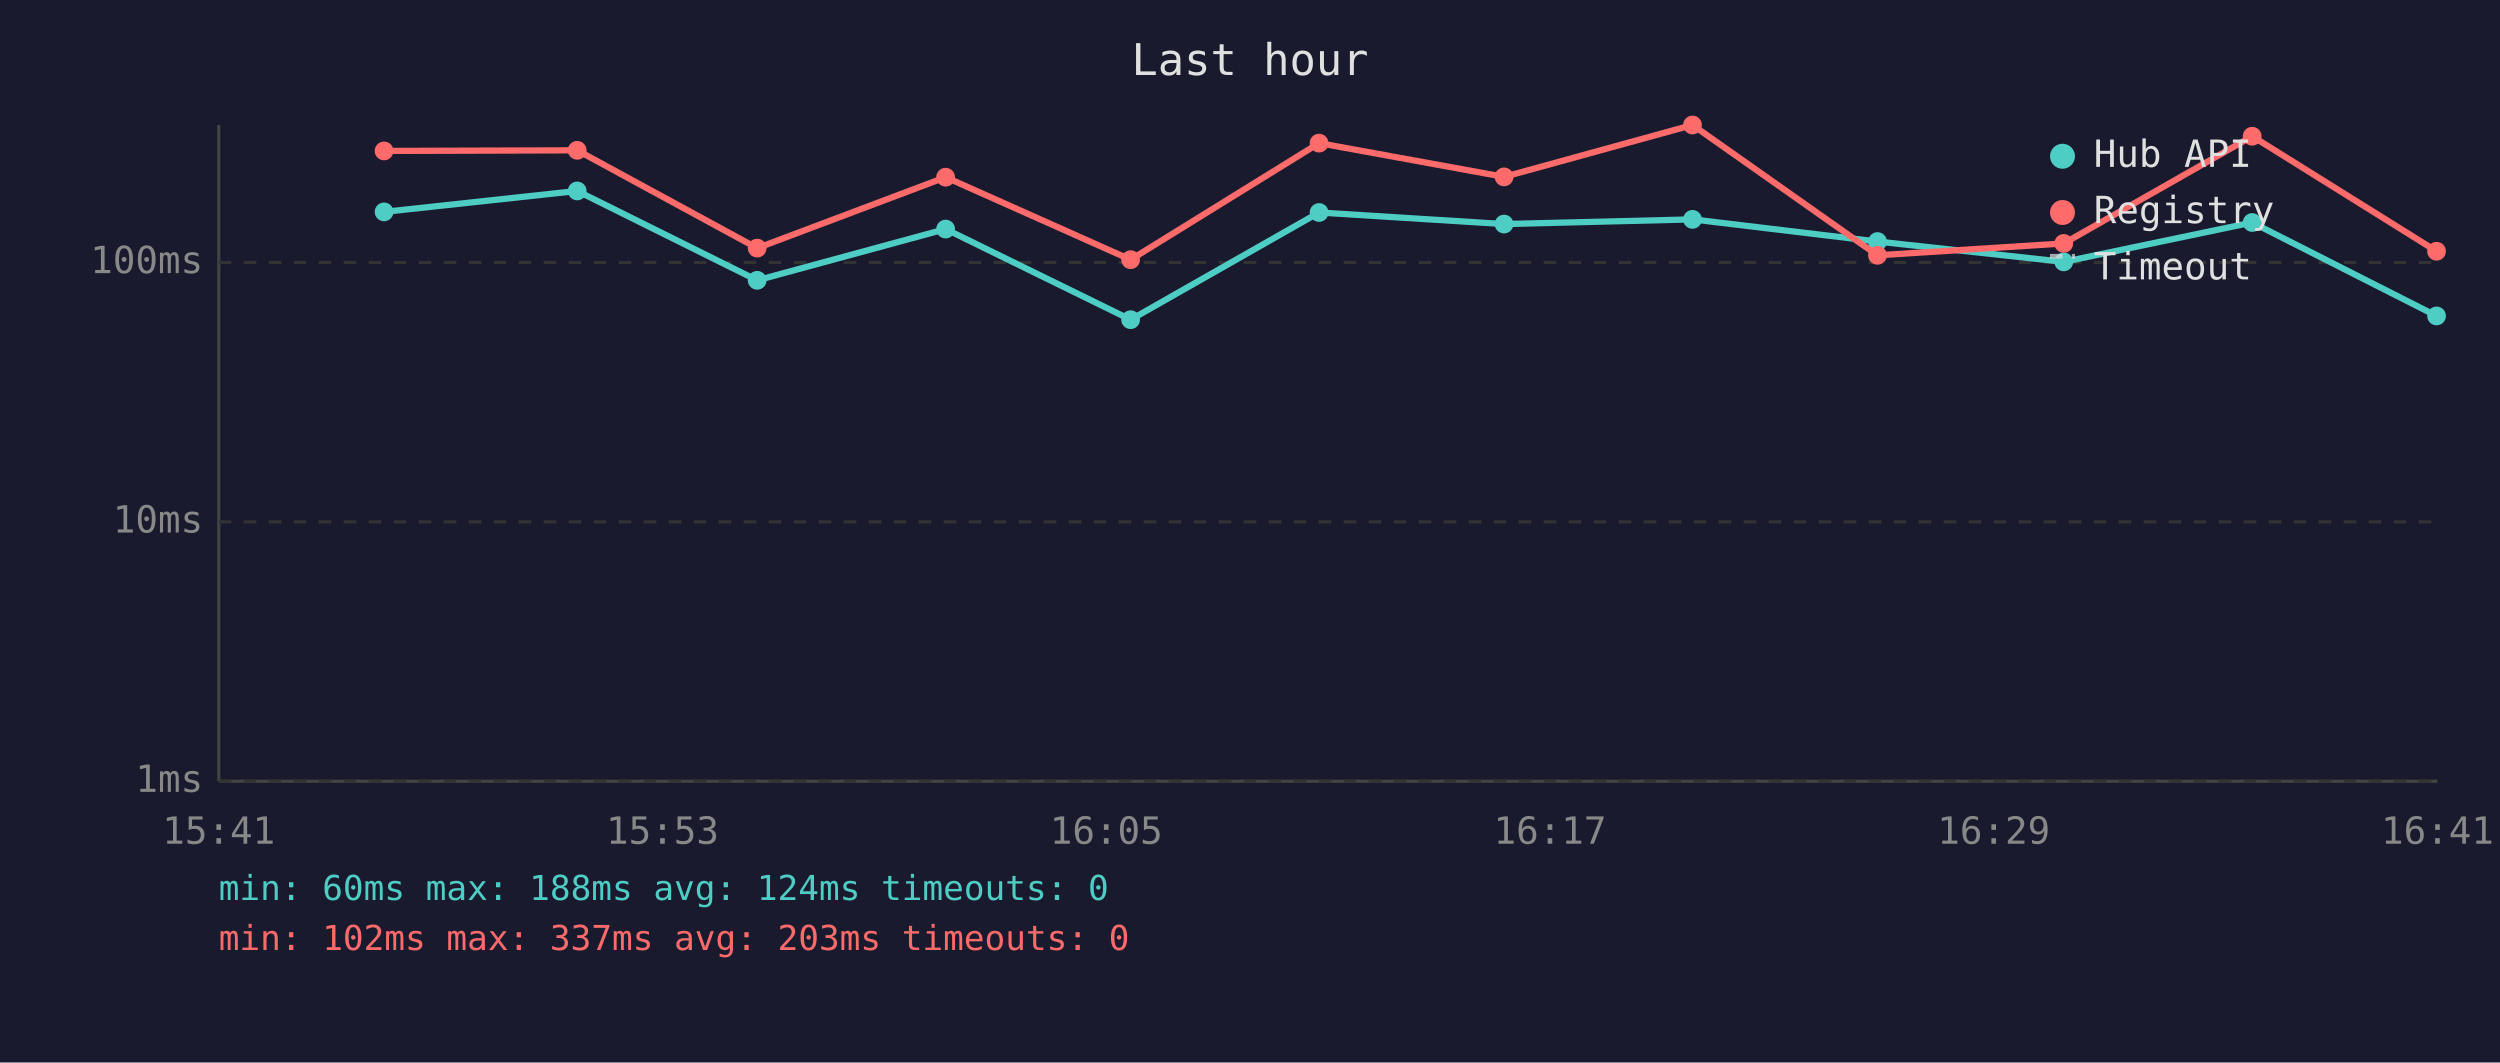
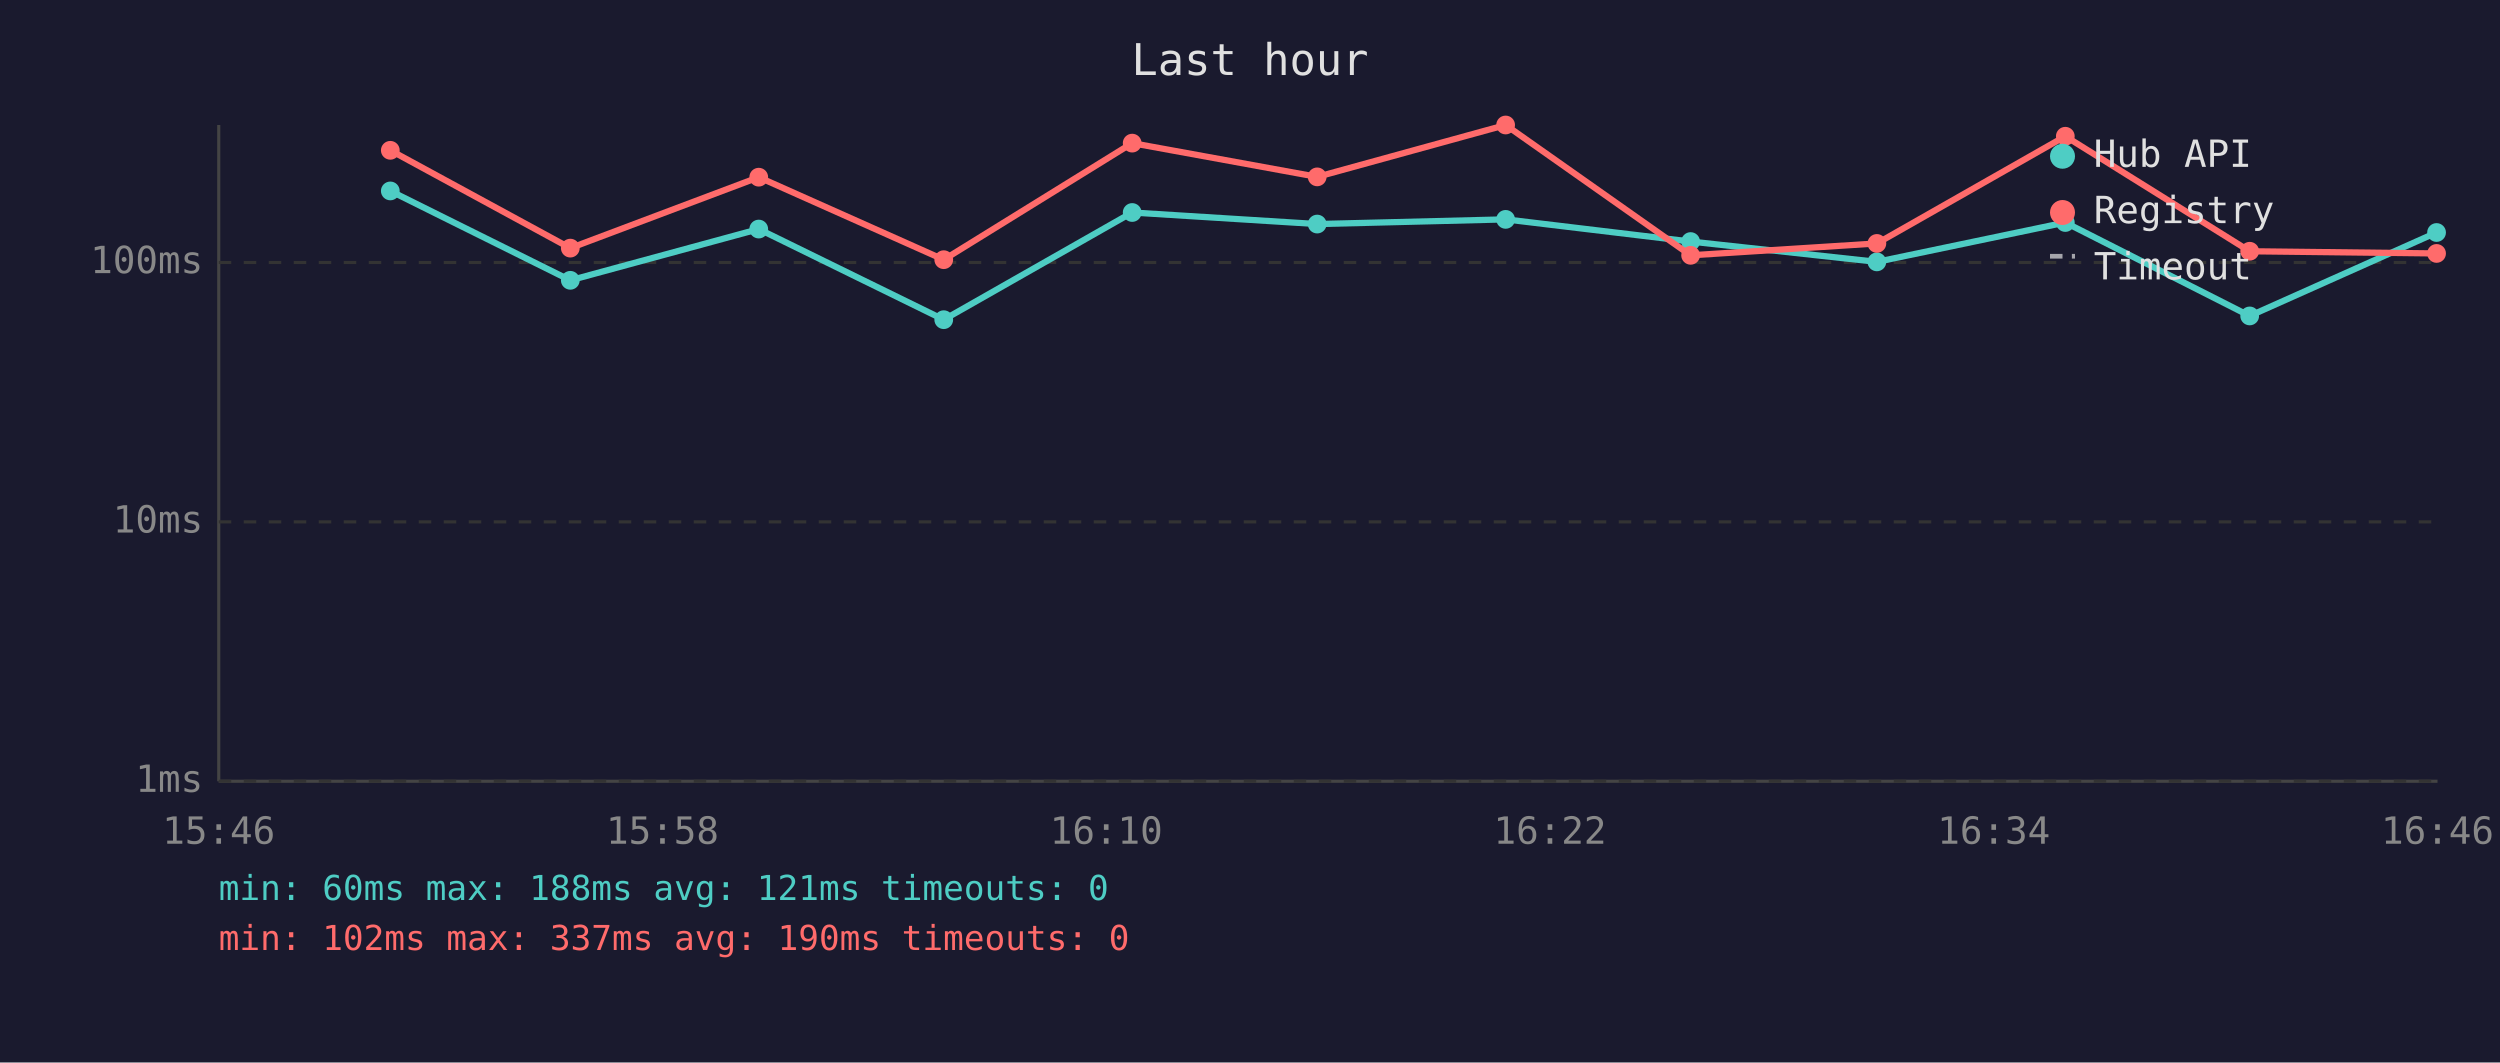
<svg xmlns="http://www.w3.org/2000/svg" viewBox="0 0 800 340" font-family="monospace" font-size="12">
  <rect width="800" height="340" fill="#1a1a2e" />
  <text x="400" y="24" fill="#e0e0e0" font-size="14" text-anchor="middle">Last hour</text>
  <line x1="70" y1="40" x2="70" y2="250" stroke="#444" stroke-width="1" />
  <line x1="70" y1="250" x2="780" y2="250" stroke="#444" stroke-width="1" />
  <line x1="70" y1="250" x2="780" y2="250" stroke="#333" stroke-width="1" stroke-dasharray="4" />
  <text x="65" y="250" fill="#888" text-anchor="end" dominant-baseline="middle">1ms</text>
  <line x1="70" y1="167" x2="780" y2="167" stroke="#333" stroke-width="1" stroke-dasharray="4" />
  <text x="65" y="167" fill="#888" text-anchor="end" dominant-baseline="middle">10ms</text>
  <line x1="70" y1="84" x2="780" y2="84" stroke="#333" stroke-width="1" stroke-dasharray="4" />
  <text x="65" y="84" fill="#888" text-anchor="end" dominant-baseline="middle">100ms</text>
-   <text x="70" y="270" fill="#888" text-anchor="middle">15:41</text>
-   <text x="212" y="270" fill="#888" text-anchor="middle">15:53</text>
-   <text x="354" y="270" fill="#888" text-anchor="middle">16:05</text>
-   <text x="496" y="270" fill="#888" text-anchor="middle">16:17</text>
-   <text x="638" y="270" fill="#888" text-anchor="middle">16:29</text>
-   <text x="780" y="270" fill="#888" text-anchor="middle">16:41</text>
-   <polyline points="122.9,67.8 184.7,61.1 242.3,89.7 302.6,73.3 361.8,102.3 422.1,68.0 481.3,71.7 541.6,70.2 600.8,77.3 660.4,83.8 720.7,71.2 779.7,101.1" fill="none" stroke="#4ecdc4" stroke-width="2" opacity="1" />
-   <circle cx="122.9" cy="67.8" r="3" fill="#4ecdc4" />
-   <circle cx="184.7" cy="61.1" r="3" fill="#4ecdc4" />
-   <circle cx="242.3" cy="89.7" r="3" fill="#4ecdc4" />
-   <circle cx="302.6" cy="73.3" r="3" fill="#4ecdc4" />
-   <circle cx="361.8" cy="102.3" r="3" fill="#4ecdc4" />
-   <circle cx="422.1" cy="68.0" r="3" fill="#4ecdc4" />
-   <circle cx="481.3" cy="71.7" r="3" fill="#4ecdc4" />
-   <circle cx="541.6" cy="70.2" r="3" fill="#4ecdc4" />
-   <circle cx="600.8" cy="77.3" r="3" fill="#4ecdc4" />
-   <circle cx="660.4" cy="83.8" r="3" fill="#4ecdc4" />
-   <circle cx="720.7" cy="71.2" r="3" fill="#4ecdc4" />
-   <circle cx="779.7" cy="101.1" r="3" fill="#4ecdc4" />
-   <polyline points="122.9,48.3 184.7,48.1 242.3,79.4 302.6,56.7 361.8,83.1 422.1,45.8 481.3,56.6 541.6,40.0 600.8,81.7 660.4,77.9 720.7,43.6 779.7,80.4" fill="none" stroke="#ff6b6b" stroke-width="2" opacity="1" />
-   <circle cx="122.9" cy="48.3" r="3" fill="#ff6b6b" />
-   <circle cx="184.7" cy="48.1" r="3" fill="#ff6b6b" />
-   <circle cx="242.3" cy="79.4" r="3" fill="#ff6b6b" />
-   <circle cx="302.6" cy="56.7" r="3" fill="#ff6b6b" />
-   <circle cx="361.8" cy="83.1" r="3" fill="#ff6b6b" />
-   <circle cx="422.1" cy="45.8" r="3" fill="#ff6b6b" />
-   <circle cx="481.3" cy="56.6" r="3" fill="#ff6b6b" />
-   <circle cx="541.6" cy="40.0" r="3" fill="#ff6b6b" />
-   <circle cx="600.8" cy="81.7" r="3" fill="#ff6b6b" />
-   <circle cx="660.4" cy="77.9" r="3" fill="#ff6b6b" />
-   <circle cx="720.7" cy="43.6" r="3" fill="#ff6b6b" />
-   <circle cx="779.7" cy="80.4" r="3" fill="#ff6b6b" />
+   <text x="70" y="270" fill="#888" text-anchor="middle">15:46</text>
+   <text x="212" y="270" fill="#888" text-anchor="middle">15:58</text>
+   <text x="354" y="270" fill="#888" text-anchor="middle">16:10</text>
+   <text x="496" y="270" fill="#888" text-anchor="middle">16:22</text>
+   <text x="638" y="270" fill="#888" text-anchor="middle">16:34</text>
+   <text x="780" y="270" fill="#888" text-anchor="middle">16:46</text>
+   <polyline points="124.9,61.1 182.5,89.7 242.8,73.3 302.0,102.3 362.3,68.0 421.5,71.7 481.8,70.2 541.0,77.3 600.6,83.8 660.9,71.2 719.9,101.1 779.7,74.4" fill="none" stroke="#4ecdc4" stroke-width="2" opacity="1" />
+   <circle cx="124.9" cy="61.1" r="3" fill="#4ecdc4" />
+   <circle cx="182.5" cy="89.7" r="3" fill="#4ecdc4" />
+   <circle cx="242.8" cy="73.3" r="3" fill="#4ecdc4" />
+   <circle cx="302.0" cy="102.3" r="3" fill="#4ecdc4" />
+   <circle cx="362.3" cy="68.0" r="3" fill="#4ecdc4" />
+   <circle cx="421.5" cy="71.7" r="3" fill="#4ecdc4" />
+   <circle cx="481.8" cy="70.2" r="3" fill="#4ecdc4" />
+   <circle cx="541.0" cy="77.3" r="3" fill="#4ecdc4" />
+   <circle cx="600.6" cy="83.8" r="3" fill="#4ecdc4" />
+   <circle cx="660.9" cy="71.2" r="3" fill="#4ecdc4" />
+   <circle cx="719.9" cy="101.1" r="3" fill="#4ecdc4" />
+   <circle cx="779.7" cy="74.4" r="3" fill="#4ecdc4" />
+   <polyline points="124.9,48.1 182.5,79.4 242.8,56.7 302.0,83.1 362.3,45.8 421.5,56.6 481.8,40.0 541.0,81.7 600.6,77.9 660.9,43.6 719.9,80.4 779.7,81.1" fill="none" stroke="#ff6b6b" stroke-width="2" opacity="1" />
+   <circle cx="124.9" cy="48.1" r="3" fill="#ff6b6b" />
+   <circle cx="182.5" cy="79.4" r="3" fill="#ff6b6b" />
+   <circle cx="242.8" cy="56.7" r="3" fill="#ff6b6b" />
+   <circle cx="302.0" cy="83.1" r="3" fill="#ff6b6b" />
+   <circle cx="362.3" cy="45.8" r="3" fill="#ff6b6b" />
+   <circle cx="421.5" cy="56.6" r="3" fill="#ff6b6b" />
+   <circle cx="481.8" cy="40.0" r="3" fill="#ff6b6b" />
+   <circle cx="541.0" cy="81.7" r="3" fill="#ff6b6b" />
+   <circle cx="600.6" cy="77.9" r="3" fill="#ff6b6b" />
+   <circle cx="660.9" cy="43.6" r="3" fill="#ff6b6b" />
+   <circle cx="719.9" cy="80.4" r="3" fill="#ff6b6b" />
+   <circle cx="779.7" cy="81.1" r="3" fill="#ff6b6b" />
  <circle cx="660" cy="50" r="4" fill="#4ecdc4" />
  <text x="670" y="50" fill="#e0e0e0" dominant-baseline="middle">Hub API</text>
  <circle cx="660" cy="68" r="4" fill="#ff6b6b" />
  <text x="670" y="68" fill="#e0e0e0" dominant-baseline="middle">Registry</text>
  <line x1="656" y1="82" x2="664" y2="82" stroke="#e0e0e0" stroke-width="1.5" stroke-dasharray="4,3" opacity="0.7" />
  <text x="670" y="86" fill="#e0e0e0" dominant-baseline="middle">Timeout</text>
-   <text x="70" y="288" fill="#4ecdc4" font-size="11">min: 60ms  max: 188ms  avg: 124ms  timeouts: 0</text>
-   <text x="70" y="304" fill="#ff6b6b" font-size="11">min: 102ms  max: 337ms  avg: 203ms  timeouts: 0</text>
+   <text x="70" y="288" fill="#4ecdc4" font-size="11">min: 60ms  max: 188ms  avg: 121ms  timeouts: 0</text>
+   <text x="70" y="304" fill="#ff6b6b" font-size="11">min: 102ms  max: 337ms  avg: 190ms  timeouts: 0</text>
</svg>
